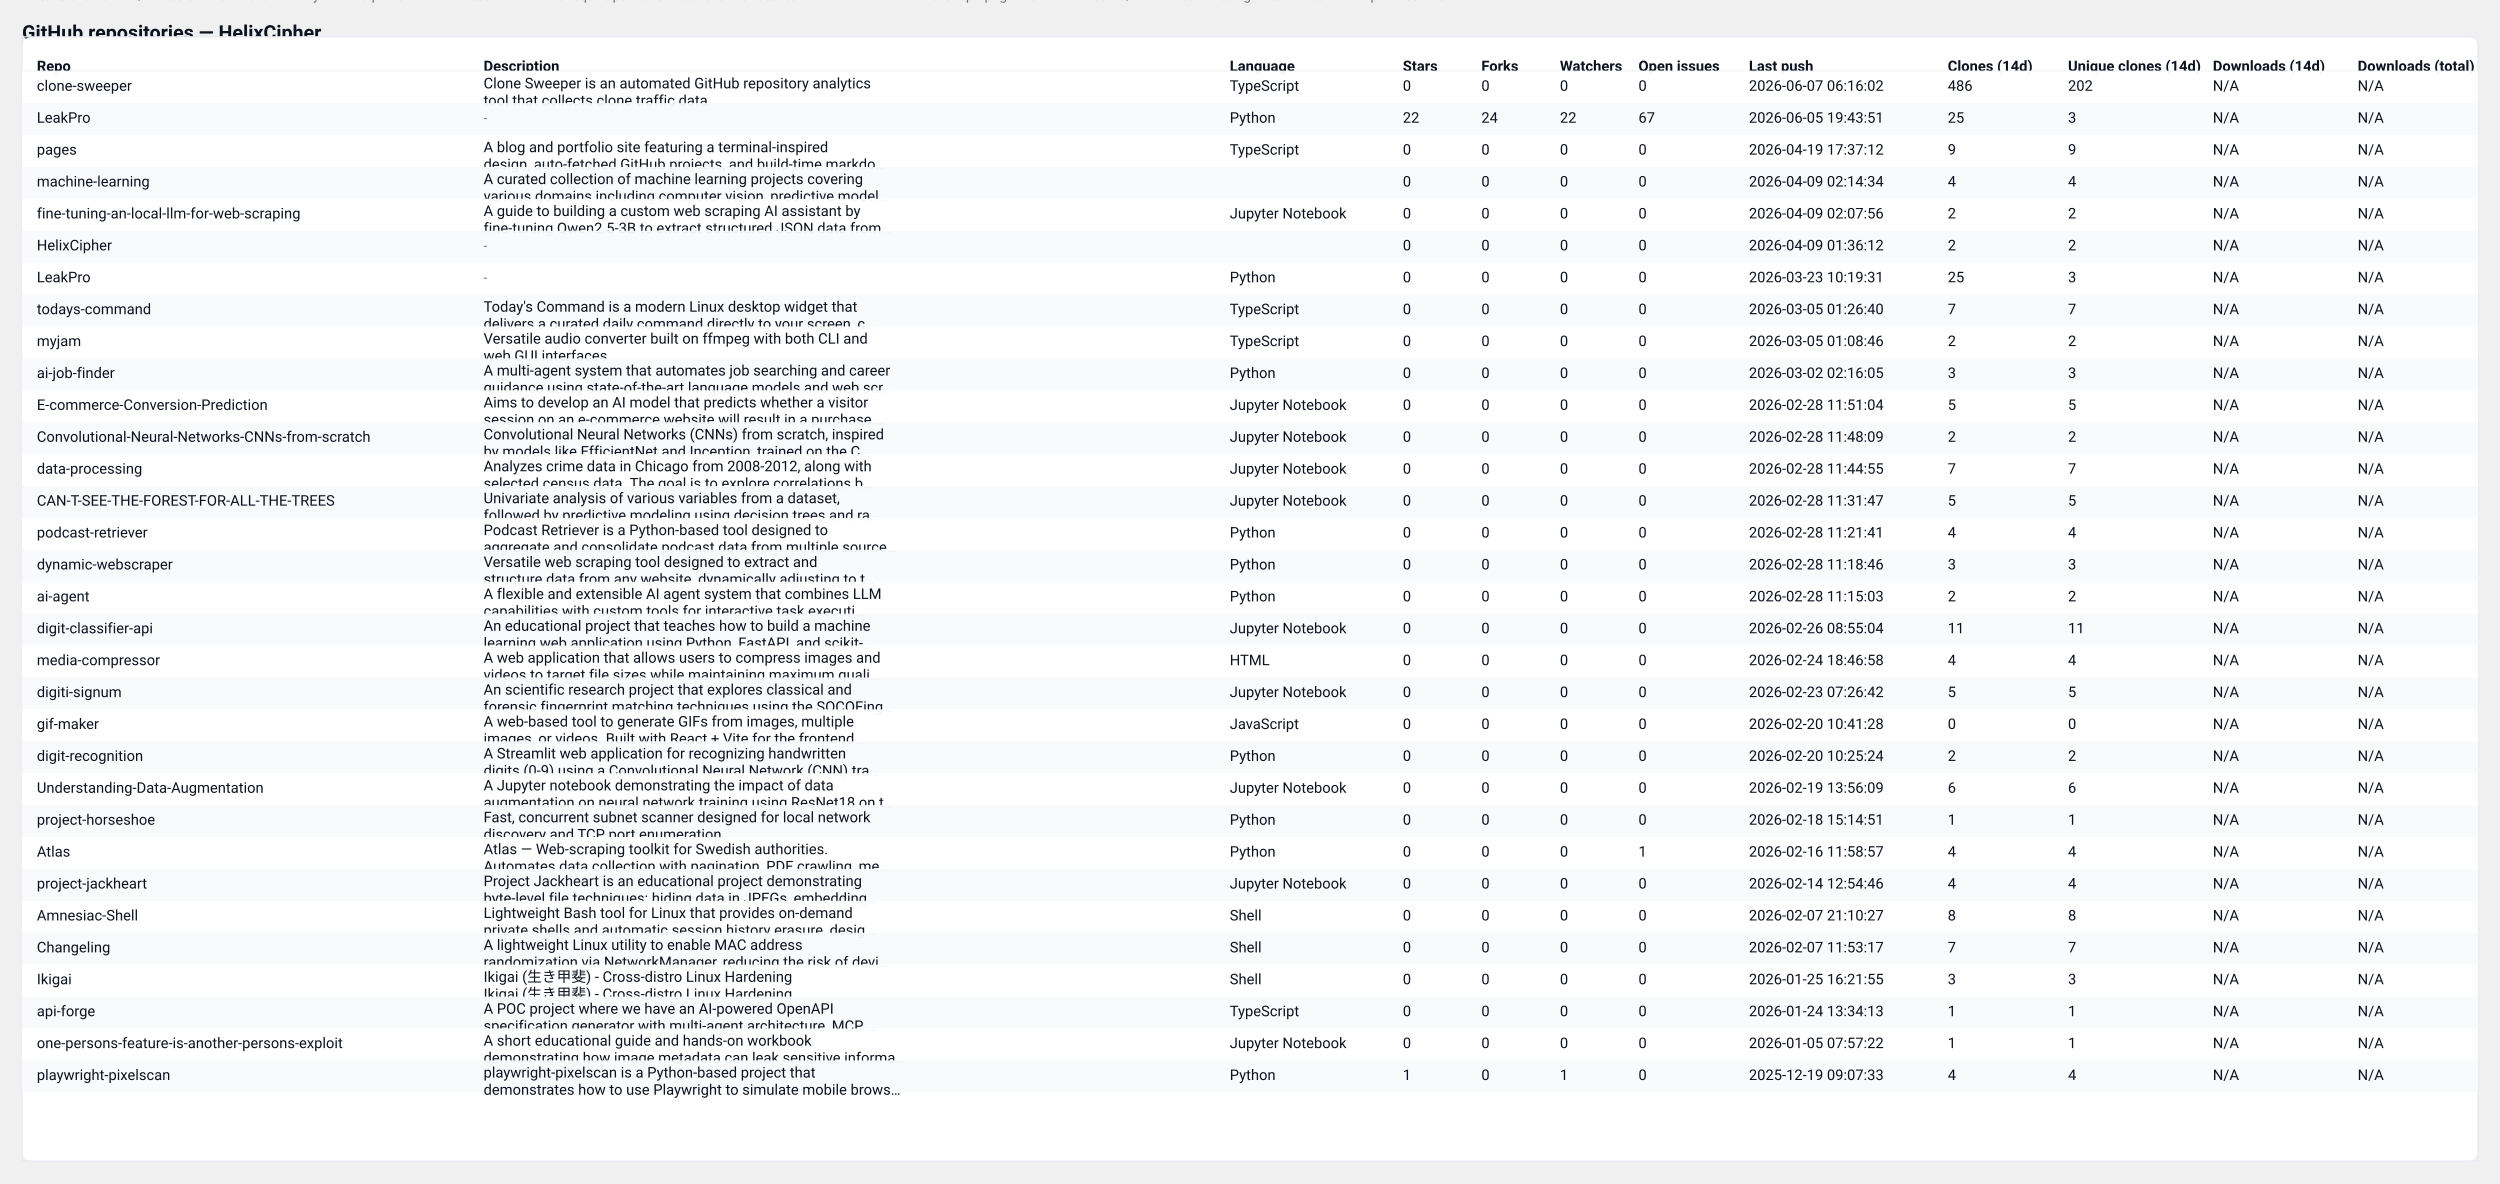
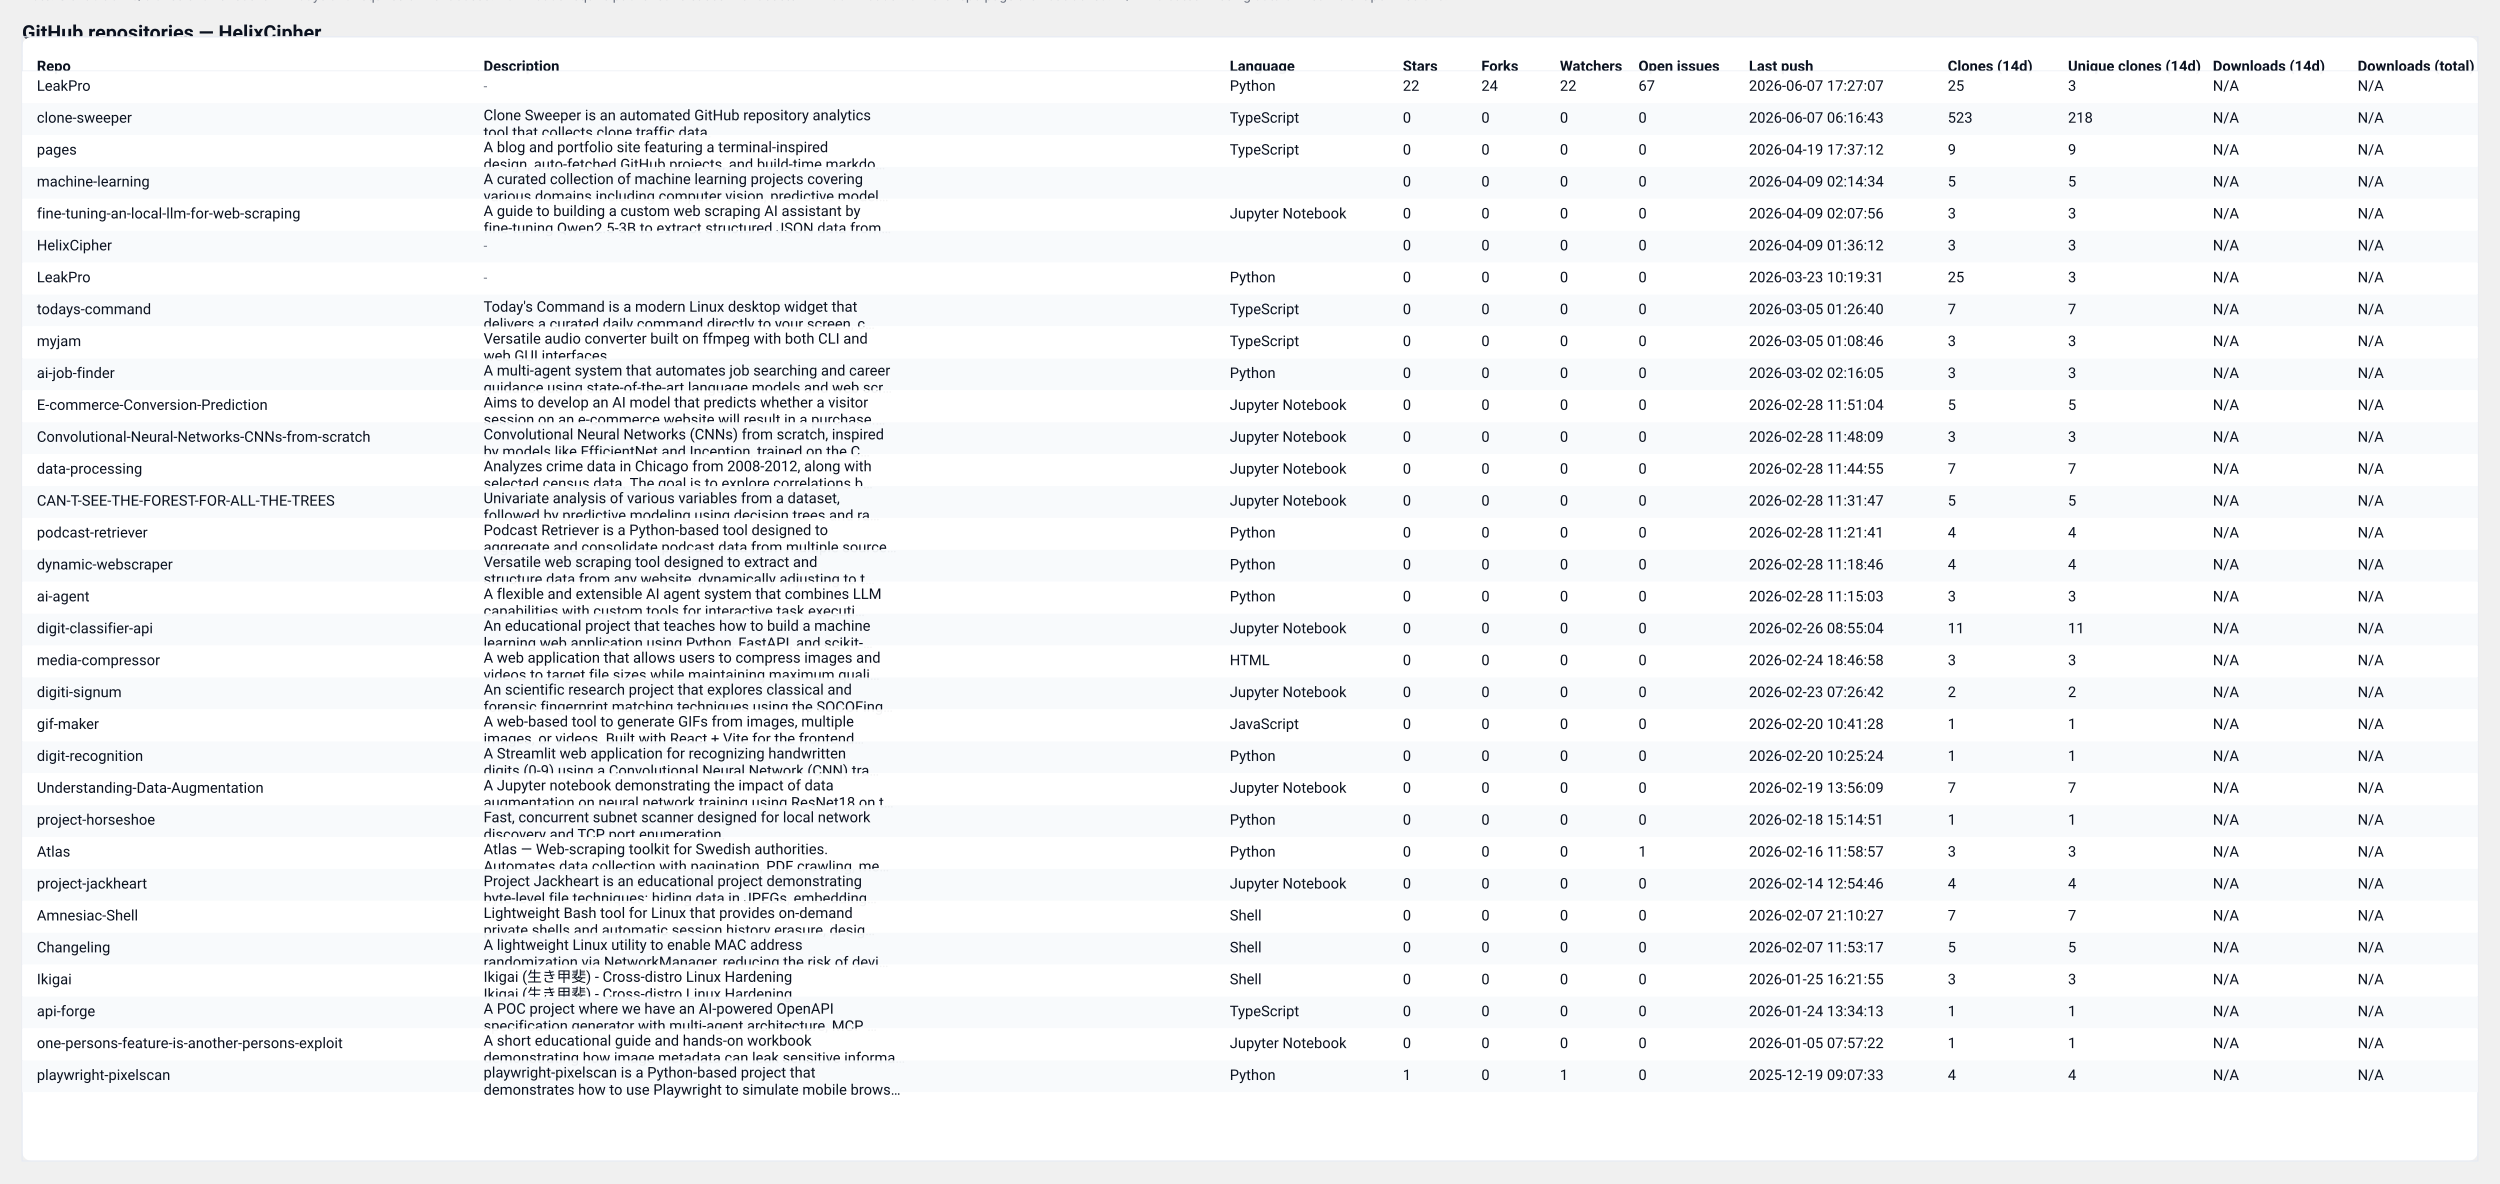
<svg xmlns="http://www.w3.org/2000/svg" width="2037" height="964" viewBox="0 0 2037 964" role="img" aria-label="GitHub repository clones table">
  <style>
  .card { font-family: "Segoe UI", Roboto, "Helvetica Neue", Arial, sans-serif; }
  .title { font-weight:700; font-size:16px; fill: #0b1220; }
  .meta  { font-size:12px; fill:#374151; opacity:0.9; }
  .th    { font-size:12px; font-weight:700; fill:#0b1220; }
  .td    { font-size:12px; fill:#0b1220; }
  .muted { font-size:11px; fill:#6b7280; }
  .row-even { fill: #ffffff; }
  .row-odd  { fill: #f8fafc; }
  .table-border { stroke: #e6eaf2; stroke-width: 1; fill: none; }
  @media (prefers-color-scheme: dark) {
    .title, .meta, .th, .td, .muted { fill: #ffffff; }
    .row-even { fill: #0b1220; }
    .row-odd  { fill: #071026; }
    .table-border { stroke: #0f172a; }
  }
</style>
  <text x="18" y="32" class="title card">GitHub repositories — HelixCipher</text>
-   <text x="18" y="50" class="meta card">Generated: 2026-06-07T06:16:41.103136Z · Mode: Public repos only · Repos: 32 · Clones: 654 · Downloads: 0</text>
+   <text x="18" y="50" class="meta card">Generated: 2026-06-08T06:29:26.374321Z · Mode: Public repos only · Repos: 32 · Clones: 691 · Downloads: 0</text>
  <rect x="18" y="30" width="2001" height="916" rx="8" class="row-even" />
  <rect x="18" y="30" width="2001" height="916" class="table-border" />
  <text x="30" y="58" class="th card">Repo</text>
  <text x="394" y="58" class="th card">Description</text>
  <text x="1002" y="58" class="th card">Language</text>
  <text x="1143" y="58" class="th card">Stars</text>
  <text x="1207" y="58" class="th card">Forks</text>
  <text x="1271" y="58" class="th card">Watchers</text>
  <text x="1335" y="58" class="th card">Open issues</text>
  <text x="1425" y="58" class="th card">Last push</text>
  <text x="1587" y="58" class="th card">Clones (14d)</text>
  <text x="1685" y="58" class="th card">Unique clones (14d)</text>
  <text x="1803" y="58" class="th card">Downloads (14d)</text>
  <text x="1921" y="58" class="th card">Downloads (total)</text>
  <line x1="18" y1="58" x2="2019" y2="58" stroke="#e6eaf2" />
  <rect x="18" y="58" width="2001" height="26" class="row-even" opacity="0.95" />
-   <text x="30" y="74" class="td card">clone-sweeper</text>
-   <text x="394" y="72" class="td card">Clone Sweeper is an automated GitHub repository analytics</text>
-   <text x="394" y="86" class="td card">tool that collects clone traffic data.</text>
-   <text x="1002" y="74" class="td card">TypeScript</text>
-   <text x="1143" y="74" class="td card">0</text>
-   <text x="1207" y="74" class="td card">0</text>
-   <text x="1271" y="74" class="td card">0</text>
-   <text x="1335" y="74" class="td card">0</text>
-   <text x="1425" y="74" class="td card">2026-06-07 06:16:02</text>
-   <text x="1587" y="74" class="td card">486</text>
-   <text x="1685" y="74" class="td card">202</text>
+   <text x="30" y="74" class="td card">LeakPro</text>
+   <text x="394" y="74" class="muted card">-</text>
+   <text x="1002" y="74" class="td card">Python</text>
+   <text x="1143" y="74" class="td card">22</text>
+   <text x="1207" y="74" class="td card">24</text>
+   <text x="1271" y="74" class="td card">22</text>
+   <text x="1335" y="74" class="td card">67</text>
+   <text x="1425" y="74" class="td card">2026-06-07 17:27:07</text>
+   <text x="1587" y="74" class="td card">25</text>
+   <text x="1685" y="74" class="td card">3</text>
  <text x="1803" y="74" class="td card">N/A</text>
  <text x="1921" y="74" class="td card">N/A</text>
  <rect x="18" y="84" width="2001" height="26" class="row-odd" opacity="0.95" />
-   <text x="30" y="100" class="td card">LeakPro</text>
-   <text x="394" y="100" class="muted card">-</text>
-   <text x="1002" y="100" class="td card">Python</text>
-   <text x="1143" y="100" class="td card">22</text>
-   <text x="1207" y="100" class="td card">24</text>
-   <text x="1271" y="100" class="td card">22</text>
-   <text x="1335" y="100" class="td card">67</text>
-   <text x="1425" y="100" class="td card">2026-06-05 19:43:51</text>
-   <text x="1587" y="100" class="td card">25</text>
-   <text x="1685" y="100" class="td card">3</text>
+   <text x="30" y="100" class="td card">clone-sweeper</text>
+   <text x="394" y="98" class="td card">Clone Sweeper is an automated GitHub repository analytics</text>
+   <text x="394" y="112" class="td card">tool that collects clone traffic data.</text>
+   <text x="1002" y="100" class="td card">TypeScript</text>
+   <text x="1143" y="100" class="td card">0</text>
+   <text x="1207" y="100" class="td card">0</text>
+   <text x="1271" y="100" class="td card">0</text>
+   <text x="1335" y="100" class="td card">0</text>
+   <text x="1425" y="100" class="td card">2026-06-07 06:16:43</text>
+   <text x="1587" y="100" class="td card">523</text>
+   <text x="1685" y="100" class="td card">218</text>
  <text x="1803" y="100" class="td card">N/A</text>
  <text x="1921" y="100" class="td card">N/A</text>
  <rect x="18" y="110" width="2001" height="26" class="row-even" opacity="0.95" />
  <text x="30" y="126" class="td card">pages</text>
  <text x="394" y="124" class="td card">A blog and portfolio site featuring a terminal-inspired</text>
  <text x="394" y="138" class="td card">design, auto-fetched GitHub projects, and build-time markdo…</text>
  <text x="1002" y="126" class="td card">TypeScript</text>
  <text x="1143" y="126" class="td card">0</text>
  <text x="1207" y="126" class="td card">0</text>
  <text x="1271" y="126" class="td card">0</text>
  <text x="1335" y="126" class="td card">0</text>
  <text x="1425" y="126" class="td card">2026-04-19 17:37:12</text>
  <text x="1587" y="126" class="td card">9</text>
  <text x="1685" y="126" class="td card">9</text>
  <text x="1803" y="126" class="td card">N/A</text>
  <text x="1921" y="126" class="td card">N/A</text>
  <rect x="18" y="136" width="2001" height="26" class="row-odd" opacity="0.95" />
  <text x="30" y="152" class="td card">machine-learning</text>
  <text x="394" y="150" class="td card">A curated collection of machine learning projects covering</text>
  <text x="394" y="164" class="td card">various domains including computer vision, predictive model…</text>
  <text x="1002" y="152" class="td card" />
  <text x="1143" y="152" class="td card">0</text>
  <text x="1207" y="152" class="td card">0</text>
  <text x="1271" y="152" class="td card">0</text>
  <text x="1335" y="152" class="td card">0</text>
  <text x="1425" y="152" class="td card">2026-04-09 02:14:34</text>
-   <text x="1587" y="152" class="td card">4</text>
-   <text x="1685" y="152" class="td card">4</text>
+   <text x="1587" y="152" class="td card">5</text>
+   <text x="1685" y="152" class="td card">5</text>
  <text x="1803" y="152" class="td card">N/A</text>
  <text x="1921" y="152" class="td card">N/A</text>
  <rect x="18" y="162" width="2001" height="26" class="row-even" opacity="0.95" />
  <text x="30" y="178" class="td card">fine-tuning-an-local-llm-for-web-scraping</text>
  <text x="394" y="176" class="td card">A guide to building a custom web scraping AI assistant by</text>
  <text x="394" y="190" class="td card">fine-tuning Qwen2.5-3B to extract structured JSON data from…</text>
  <text x="1002" y="178" class="td card">Jupyter Notebook</text>
  <text x="1143" y="178" class="td card">0</text>
  <text x="1207" y="178" class="td card">0</text>
  <text x="1271" y="178" class="td card">0</text>
  <text x="1335" y="178" class="td card">0</text>
  <text x="1425" y="178" class="td card">2026-04-09 02:07:56</text>
-   <text x="1587" y="178" class="td card">2</text>
-   <text x="1685" y="178" class="td card">2</text>
+   <text x="1587" y="178" class="td card">3</text>
+   <text x="1685" y="178" class="td card">3</text>
  <text x="1803" y="178" class="td card">N/A</text>
  <text x="1921" y="178" class="td card">N/A</text>
  <rect x="18" y="188" width="2001" height="26" class="row-odd" opacity="0.95" />
  <text x="30" y="204" class="td card">HelixCipher</text>
  <text x="394" y="204" class="muted card">-</text>
  <text x="1002" y="204" class="td card" />
  <text x="1143" y="204" class="td card">0</text>
  <text x="1207" y="204" class="td card">0</text>
  <text x="1271" y="204" class="td card">0</text>
  <text x="1335" y="204" class="td card">0</text>
  <text x="1425" y="204" class="td card">2026-04-09 01:36:12</text>
-   <text x="1587" y="204" class="td card">2</text>
-   <text x="1685" y="204" class="td card">2</text>
+   <text x="1587" y="204" class="td card">3</text>
+   <text x="1685" y="204" class="td card">3</text>
  <text x="1803" y="204" class="td card">N/A</text>
  <text x="1921" y="204" class="td card">N/A</text>
  <rect x="18" y="214" width="2001" height="26" class="row-even" opacity="0.95" />
  <text x="30" y="230" class="td card">LeakPro</text>
  <text x="394" y="230" class="muted card">-</text>
  <text x="1002" y="230" class="td card">Python</text>
  <text x="1143" y="230" class="td card">0</text>
  <text x="1207" y="230" class="td card">0</text>
  <text x="1271" y="230" class="td card">0</text>
  <text x="1335" y="230" class="td card">0</text>
  <text x="1425" y="230" class="td card">2026-03-23 10:19:31</text>
  <text x="1587" y="230" class="td card">25</text>
  <text x="1685" y="230" class="td card">3</text>
  <text x="1803" y="230" class="td card">N/A</text>
  <text x="1921" y="230" class="td card">N/A</text>
  <rect x="18" y="240" width="2001" height="26" class="row-odd" opacity="0.95" />
  <text x="30" y="256" class="td card">todays-command</text>
  <text x="394" y="254" class="td card">Today's Command is a modern Linux desktop widget that</text>
  <text x="394" y="268" class="td card">delivers a curated daily command directly to your screen, c…</text>
  <text x="1002" y="256" class="td card">TypeScript</text>
  <text x="1143" y="256" class="td card">0</text>
  <text x="1207" y="256" class="td card">0</text>
  <text x="1271" y="256" class="td card">0</text>
  <text x="1335" y="256" class="td card">0</text>
  <text x="1425" y="256" class="td card">2026-03-05 01:26:40</text>
  <text x="1587" y="256" class="td card">7</text>
  <text x="1685" y="256" class="td card">7</text>
  <text x="1803" y="256" class="td card">N/A</text>
  <text x="1921" y="256" class="td card">N/A</text>
  <rect x="18" y="266" width="2001" height="26" class="row-even" opacity="0.95" />
  <text x="30" y="282" class="td card">myjam</text>
  <text x="394" y="280" class="td card">Versatile audio converter built on ffmpeg with both CLI and</text>
  <text x="394" y="294" class="td card">web GUI interfaces</text>
  <text x="1002" y="282" class="td card">TypeScript</text>
  <text x="1143" y="282" class="td card">0</text>
  <text x="1207" y="282" class="td card">0</text>
  <text x="1271" y="282" class="td card">0</text>
  <text x="1335" y="282" class="td card">0</text>
  <text x="1425" y="282" class="td card">2026-03-05 01:08:46</text>
-   <text x="1587" y="282" class="td card">2</text>
-   <text x="1685" y="282" class="td card">2</text>
+   <text x="1587" y="282" class="td card">3</text>
+   <text x="1685" y="282" class="td card">3</text>
  <text x="1803" y="282" class="td card">N/A</text>
  <text x="1921" y="282" class="td card">N/A</text>
  <rect x="18" y="292" width="2001" height="26" class="row-odd" opacity="0.95" />
  <text x="30" y="308" class="td card">ai-job-finder</text>
  <text x="394" y="306" class="td card">A multi-agent system that automates job searching and career</text>
  <text x="394" y="320" class="td card">guidance using state-of-the-art language models and web scr…</text>
  <text x="1002" y="308" class="td card">Python</text>
  <text x="1143" y="308" class="td card">0</text>
  <text x="1207" y="308" class="td card">0</text>
  <text x="1271" y="308" class="td card">0</text>
  <text x="1335" y="308" class="td card">0</text>
  <text x="1425" y="308" class="td card">2026-03-02 02:16:05</text>
  <text x="1587" y="308" class="td card">3</text>
  <text x="1685" y="308" class="td card">3</text>
  <text x="1803" y="308" class="td card">N/A</text>
  <text x="1921" y="308" class="td card">N/A</text>
  <rect x="18" y="318" width="2001" height="26" class="row-even" opacity="0.95" />
  <text x="30" y="334" class="td card">E-commerce-Conversion-Prediction</text>
  <text x="394" y="332" class="td card">Aims to develop an AI model that predicts whether a visitor</text>
  <text x="394" y="346" class="td card">session on an e-commerce website will result in a purchase.…</text>
  <text x="1002" y="334" class="td card">Jupyter Notebook</text>
  <text x="1143" y="334" class="td card">0</text>
  <text x="1207" y="334" class="td card">0</text>
  <text x="1271" y="334" class="td card">0</text>
  <text x="1335" y="334" class="td card">0</text>
  <text x="1425" y="334" class="td card">2026-02-28 11:51:04</text>
  <text x="1587" y="334" class="td card">5</text>
  <text x="1685" y="334" class="td card">5</text>
  <text x="1803" y="334" class="td card">N/A</text>
  <text x="1921" y="334" class="td card">N/A</text>
  <rect x="18" y="344" width="2001" height="26" class="row-odd" opacity="0.95" />
  <text x="30" y="360" class="td card">Convolutional-Neural-Networks-CNNs-from-scratch</text>
  <text x="394" y="358" class="td card">Convolutional Neural Networks (CNNs) from scratch, inspired</text>
  <text x="394" y="372" class="td card">by models like EfficientNet and Inception, trained on the C…</text>
  <text x="1002" y="360" class="td card">Jupyter Notebook</text>
  <text x="1143" y="360" class="td card">0</text>
  <text x="1207" y="360" class="td card">0</text>
  <text x="1271" y="360" class="td card">0</text>
  <text x="1335" y="360" class="td card">0</text>
  <text x="1425" y="360" class="td card">2026-02-28 11:48:09</text>
-   <text x="1587" y="360" class="td card">2</text>
-   <text x="1685" y="360" class="td card">2</text>
+   <text x="1587" y="360" class="td card">3</text>
+   <text x="1685" y="360" class="td card">3</text>
  <text x="1803" y="360" class="td card">N/A</text>
  <text x="1921" y="360" class="td card">N/A</text>
  <rect x="18" y="370" width="2001" height="26" class="row-even" opacity="0.95" />
  <text x="30" y="386" class="td card">data-processing</text>
  <text x="394" y="384" class="td card">Analyzes crime data in Chicago from 2008-2012, along with</text>
  <text x="394" y="398" class="td card">selected census data. The goal is to explore correlations b…</text>
  <text x="1002" y="386" class="td card">Jupyter Notebook</text>
  <text x="1143" y="386" class="td card">0</text>
  <text x="1207" y="386" class="td card">0</text>
  <text x="1271" y="386" class="td card">0</text>
  <text x="1335" y="386" class="td card">0</text>
  <text x="1425" y="386" class="td card">2026-02-28 11:44:55</text>
  <text x="1587" y="386" class="td card">7</text>
  <text x="1685" y="386" class="td card">7</text>
  <text x="1803" y="386" class="td card">N/A</text>
  <text x="1921" y="386" class="td card">N/A</text>
  <rect x="18" y="396" width="2001" height="26" class="row-odd" opacity="0.95" />
  <text x="30" y="412" class="td card">CAN-T-SEE-THE-FOREST-FOR-ALL-THE-TREES</text>
  <text x="394" y="410" class="td card">Univariate analysis of various variables from a dataset,</text>
  <text x="394" y="424" class="td card">followed by predictive modeling using decision trees and ra…</text>
  <text x="1002" y="412" class="td card">Jupyter Notebook</text>
  <text x="1143" y="412" class="td card">0</text>
  <text x="1207" y="412" class="td card">0</text>
  <text x="1271" y="412" class="td card">0</text>
  <text x="1335" y="412" class="td card">0</text>
  <text x="1425" y="412" class="td card">2026-02-28 11:31:47</text>
  <text x="1587" y="412" class="td card">5</text>
  <text x="1685" y="412" class="td card">5</text>
  <text x="1803" y="412" class="td card">N/A</text>
  <text x="1921" y="412" class="td card">N/A</text>
  <rect x="18" y="422" width="2001" height="26" class="row-even" opacity="0.95" />
  <text x="30" y="438" class="td card">podcast-retriever</text>
  <text x="394" y="436" class="td card">Podcast Retriever is a Python-based tool designed to</text>
  <text x="394" y="450" class="td card">aggregate and consolidate podcast data from multiple source…</text>
  <text x="1002" y="438" class="td card">Python</text>
  <text x="1143" y="438" class="td card">0</text>
  <text x="1207" y="438" class="td card">0</text>
  <text x="1271" y="438" class="td card">0</text>
  <text x="1335" y="438" class="td card">0</text>
  <text x="1425" y="438" class="td card">2026-02-28 11:21:41</text>
  <text x="1587" y="438" class="td card">4</text>
  <text x="1685" y="438" class="td card">4</text>
  <text x="1803" y="438" class="td card">N/A</text>
  <text x="1921" y="438" class="td card">N/A</text>
  <rect x="18" y="448" width="2001" height="26" class="row-odd" opacity="0.95" />
  <text x="30" y="464" class="td card">dynamic-webscraper</text>
  <text x="394" y="462" class="td card">Versatile web scraping tool designed to extract and</text>
  <text x="394" y="476" class="td card">structure data from any website, dynamically adjusting to t…</text>
  <text x="1002" y="464" class="td card">Python</text>
  <text x="1143" y="464" class="td card">0</text>
  <text x="1207" y="464" class="td card">0</text>
  <text x="1271" y="464" class="td card">0</text>
  <text x="1335" y="464" class="td card">0</text>
  <text x="1425" y="464" class="td card">2026-02-28 11:18:46</text>
-   <text x="1587" y="464" class="td card">3</text>
-   <text x="1685" y="464" class="td card">3</text>
+   <text x="1587" y="464" class="td card">4</text>
+   <text x="1685" y="464" class="td card">4</text>
  <text x="1803" y="464" class="td card">N/A</text>
  <text x="1921" y="464" class="td card">N/A</text>
  <rect x="18" y="474" width="2001" height="26" class="row-even" opacity="0.95" />
  <text x="30" y="490" class="td card">ai-agent</text>
  <text x="394" y="488" class="td card">A flexible and extensible AI agent system that combines LLM</text>
  <text x="394" y="502" class="td card">capabilities with custom tools for interactive task executi…</text>
  <text x="1002" y="490" class="td card">Python</text>
  <text x="1143" y="490" class="td card">0</text>
  <text x="1207" y="490" class="td card">0</text>
  <text x="1271" y="490" class="td card">0</text>
  <text x="1335" y="490" class="td card">0</text>
  <text x="1425" y="490" class="td card">2026-02-28 11:15:03</text>
-   <text x="1587" y="490" class="td card">2</text>
-   <text x="1685" y="490" class="td card">2</text>
+   <text x="1587" y="490" class="td card">3</text>
+   <text x="1685" y="490" class="td card">3</text>
  <text x="1803" y="490" class="td card">N/A</text>
  <text x="1921" y="490" class="td card">N/A</text>
  <rect x="18" y="500" width="2001" height="26" class="row-odd" opacity="0.95" />
  <text x="30" y="516" class="td card">digit-classifier-api</text>
  <text x="394" y="514" class="td card">An educational project that teaches how to build a machine</text>
  <text x="394" y="528" class="td card">learning web application using Python, FastAPI, and scikit-…</text>
  <text x="1002" y="516" class="td card">Jupyter Notebook</text>
  <text x="1143" y="516" class="td card">0</text>
  <text x="1207" y="516" class="td card">0</text>
  <text x="1271" y="516" class="td card">0</text>
  <text x="1335" y="516" class="td card">0</text>
  <text x="1425" y="516" class="td card">2026-02-26 08:55:04</text>
  <text x="1587" y="516" class="td card">11</text>
  <text x="1685" y="516" class="td card">11</text>
  <text x="1803" y="516" class="td card">N/A</text>
  <text x="1921" y="516" class="td card">N/A</text>
  <rect x="18" y="526" width="2001" height="26" class="row-even" opacity="0.95" />
  <text x="30" y="542" class="td card">media-compressor</text>
  <text x="394" y="540" class="td card">A web application that allows users to compress images and</text>
  <text x="394" y="554" class="td card">videos to target file sizes while maintaining maximum quali…</text>
  <text x="1002" y="542" class="td card">HTML</text>
  <text x="1143" y="542" class="td card">0</text>
  <text x="1207" y="542" class="td card">0</text>
  <text x="1271" y="542" class="td card">0</text>
  <text x="1335" y="542" class="td card">0</text>
  <text x="1425" y="542" class="td card">2026-02-24 18:46:58</text>
-   <text x="1587" y="542" class="td card">4</text>
-   <text x="1685" y="542" class="td card">4</text>
+   <text x="1587" y="542" class="td card">3</text>
+   <text x="1685" y="542" class="td card">3</text>
  <text x="1803" y="542" class="td card">N/A</text>
  <text x="1921" y="542" class="td card">N/A</text>
  <rect x="18" y="552" width="2001" height="26" class="row-odd" opacity="0.95" />
  <text x="30" y="568" class="td card">digiti-signum</text>
  <text x="394" y="566" class="td card">An scientific research project that explores classical and</text>
  <text x="394" y="580" class="td card">forensic fingerprint matching techniques using the SOCOFing…</text>
  <text x="1002" y="568" class="td card">Jupyter Notebook</text>
  <text x="1143" y="568" class="td card">0</text>
  <text x="1207" y="568" class="td card">0</text>
  <text x="1271" y="568" class="td card">0</text>
  <text x="1335" y="568" class="td card">0</text>
  <text x="1425" y="568" class="td card">2026-02-23 07:26:42</text>
-   <text x="1587" y="568" class="td card">5</text>
-   <text x="1685" y="568" class="td card">5</text>
+   <text x="1587" y="568" class="td card">2</text>
+   <text x="1685" y="568" class="td card">2</text>
  <text x="1803" y="568" class="td card">N/A</text>
  <text x="1921" y="568" class="td card">N/A</text>
  <rect x="18" y="578" width="2001" height="26" class="row-even" opacity="0.95" />
  <text x="30" y="594" class="td card">gif-maker</text>
  <text x="394" y="592" class="td card">A web-based tool to generate GIFs from images, multiple</text>
  <text x="394" y="606" class="td card">images, or videos. Built with React + Vite for the frontend…</text>
  <text x="1002" y="594" class="td card">JavaScript</text>
  <text x="1143" y="594" class="td card">0</text>
  <text x="1207" y="594" class="td card">0</text>
  <text x="1271" y="594" class="td card">0</text>
  <text x="1335" y="594" class="td card">0</text>
  <text x="1425" y="594" class="td card">2026-02-20 10:41:28</text>
-   <text x="1587" y="594" class="td card">0</text>
-   <text x="1685" y="594" class="td card">0</text>
+   <text x="1587" y="594" class="td card">1</text>
+   <text x="1685" y="594" class="td card">1</text>
  <text x="1803" y="594" class="td card">N/A</text>
  <text x="1921" y="594" class="td card">N/A</text>
  <rect x="18" y="604" width="2001" height="26" class="row-odd" opacity="0.95" />
  <text x="30" y="620" class="td card">digit-recognition</text>
  <text x="394" y="618" class="td card">A Streamlit web application for recognizing handwritten</text>
  <text x="394" y="632" class="td card">digits (0-9) using a Convolutional Neural Network (CNN) tra…</text>
  <text x="1002" y="620" class="td card">Python</text>
  <text x="1143" y="620" class="td card">0</text>
  <text x="1207" y="620" class="td card">0</text>
  <text x="1271" y="620" class="td card">0</text>
  <text x="1335" y="620" class="td card">0</text>
  <text x="1425" y="620" class="td card">2026-02-20 10:25:24</text>
-   <text x="1587" y="620" class="td card">2</text>
-   <text x="1685" y="620" class="td card">2</text>
+   <text x="1587" y="620" class="td card">1</text>
+   <text x="1685" y="620" class="td card">1</text>
  <text x="1803" y="620" class="td card">N/A</text>
  <text x="1921" y="620" class="td card">N/A</text>
  <rect x="18" y="630" width="2001" height="26" class="row-even" opacity="0.95" />
  <text x="30" y="646" class="td card">Understanding-Data-Augmentation</text>
  <text x="394" y="644" class="td card">A Jupyter notebook demonstrating the impact of data</text>
  <text x="394" y="658" class="td card">augmentation on neural network training using ResNet18 on t…</text>
  <text x="1002" y="646" class="td card">Jupyter Notebook</text>
  <text x="1143" y="646" class="td card">0</text>
  <text x="1207" y="646" class="td card">0</text>
  <text x="1271" y="646" class="td card">0</text>
  <text x="1335" y="646" class="td card">0</text>
  <text x="1425" y="646" class="td card">2026-02-19 13:56:09</text>
-   <text x="1587" y="646" class="td card">6</text>
-   <text x="1685" y="646" class="td card">6</text>
+   <text x="1587" y="646" class="td card">7</text>
+   <text x="1685" y="646" class="td card">7</text>
  <text x="1803" y="646" class="td card">N/A</text>
  <text x="1921" y="646" class="td card">N/A</text>
  <rect x="18" y="656" width="2001" height="26" class="row-odd" opacity="0.95" />
  <text x="30" y="672" class="td card">project-horseshoe</text>
  <text x="394" y="670" class="td card">Fast, concurrent subnet scanner designed for local network</text>
  <text x="394" y="684" class="td card">discovery and TCP port enumeration.</text>
  <text x="1002" y="672" class="td card">Python</text>
  <text x="1143" y="672" class="td card">0</text>
  <text x="1207" y="672" class="td card">0</text>
  <text x="1271" y="672" class="td card">0</text>
  <text x="1335" y="672" class="td card">0</text>
  <text x="1425" y="672" class="td card">2026-02-18 15:14:51</text>
  <text x="1587" y="672" class="td card">1</text>
  <text x="1685" y="672" class="td card">1</text>
  <text x="1803" y="672" class="td card">N/A</text>
  <text x="1921" y="672" class="td card">N/A</text>
  <rect x="18" y="682" width="2001" height="26" class="row-even" opacity="0.95" />
  <text x="30" y="698" class="td card">Atlas</text>
  <text x="394" y="696" class="td card">Atlas — Web-scraping toolkit for Swedish authorities.</text>
  <text x="394" y="710" class="td card">Automates data collection with pagination, PDF crawling, me…</text>
  <text x="1002" y="698" class="td card">Python</text>
  <text x="1143" y="698" class="td card">0</text>
  <text x="1207" y="698" class="td card">0</text>
  <text x="1271" y="698" class="td card">0</text>
  <text x="1335" y="698" class="td card">1</text>
  <text x="1425" y="698" class="td card">2026-02-16 11:58:57</text>
-   <text x="1587" y="698" class="td card">4</text>
-   <text x="1685" y="698" class="td card">4</text>
+   <text x="1587" y="698" class="td card">3</text>
+   <text x="1685" y="698" class="td card">3</text>
  <text x="1803" y="698" class="td card">N/A</text>
  <text x="1921" y="698" class="td card">N/A</text>
  <rect x="18" y="708" width="2001" height="26" class="row-odd" opacity="0.95" />
  <text x="30" y="724" class="td card">project-jackheart</text>
  <text x="394" y="722" class="td card">Project Jackheart is an educational project demonstrating</text>
  <text x="394" y="736" class="td card">byte-level file techniques: hiding data in JPEGs, embedding…</text>
  <text x="1002" y="724" class="td card">Jupyter Notebook</text>
  <text x="1143" y="724" class="td card">0</text>
  <text x="1207" y="724" class="td card">0</text>
  <text x="1271" y="724" class="td card">0</text>
  <text x="1335" y="724" class="td card">0</text>
  <text x="1425" y="724" class="td card">2026-02-14 12:54:46</text>
  <text x="1587" y="724" class="td card">4</text>
  <text x="1685" y="724" class="td card">4</text>
  <text x="1803" y="724" class="td card">N/A</text>
  <text x="1921" y="724" class="td card">N/A</text>
  <rect x="18" y="734" width="2001" height="26" class="row-even" opacity="0.95" />
  <text x="30" y="750" class="td card">Amnesiac-Shell</text>
  <text x="394" y="748" class="td card">Lightweight Bash tool for Linux that provides on-demand</text>
  <text x="394" y="762" class="td card">private shells and automatic session history erasure, desig…</text>
  <text x="1002" y="750" class="td card">Shell</text>
  <text x="1143" y="750" class="td card">0</text>
  <text x="1207" y="750" class="td card">0</text>
  <text x="1271" y="750" class="td card">0</text>
  <text x="1335" y="750" class="td card">0</text>
  <text x="1425" y="750" class="td card">2026-02-07 21:10:27</text>
-   <text x="1587" y="750" class="td card">8</text>
-   <text x="1685" y="750" class="td card">8</text>
+   <text x="1587" y="750" class="td card">7</text>
+   <text x="1685" y="750" class="td card">7</text>
  <text x="1803" y="750" class="td card">N/A</text>
  <text x="1921" y="750" class="td card">N/A</text>
  <rect x="18" y="760" width="2001" height="26" class="row-odd" opacity="0.95" />
  <text x="30" y="776" class="td card">Changeling</text>
  <text x="394" y="774" class="td card">A lightweight Linux utility to enable MAC address</text>
  <text x="394" y="788" class="td card">randomization via NetworkManager, reducing the risk of devi…</text>
  <text x="1002" y="776" class="td card">Shell</text>
  <text x="1143" y="776" class="td card">0</text>
  <text x="1207" y="776" class="td card">0</text>
  <text x="1271" y="776" class="td card">0</text>
  <text x="1335" y="776" class="td card">0</text>
  <text x="1425" y="776" class="td card">2026-02-07 11:53:17</text>
-   <text x="1587" y="776" class="td card">7</text>
-   <text x="1685" y="776" class="td card">7</text>
+   <text x="1587" y="776" class="td card">5</text>
+   <text x="1685" y="776" class="td card">5</text>
  <text x="1803" y="776" class="td card">N/A</text>
  <text x="1921" y="776" class="td card">N/A</text>
  <rect x="18" y="786" width="2001" height="26" class="row-even" opacity="0.95" />
  <text x="30" y="802" class="td card">Ikigai</text>
  <text x="394" y="800" class="td card">Ikigai (生き甲斐) - Cross-distro Linux Hardening</text>
  <text x="394" y="814" class="td card">Ikigai (生き甲斐) - Cross-distro Linux Hardening</text>
  <text x="1002" y="802" class="td card">Shell</text>
  <text x="1143" y="802" class="td card">0</text>
  <text x="1207" y="802" class="td card">0</text>
  <text x="1271" y="802" class="td card">0</text>
  <text x="1335" y="802" class="td card">0</text>
  <text x="1425" y="802" class="td card">2026-01-25 16:21:55</text>
  <text x="1587" y="802" class="td card">3</text>
  <text x="1685" y="802" class="td card">3</text>
  <text x="1803" y="802" class="td card">N/A</text>
  <text x="1921" y="802" class="td card">N/A</text>
  <rect x="18" y="812" width="2001" height="26" class="row-odd" opacity="0.95" />
  <text x="30" y="828" class="td card">api-forge</text>
  <text x="394" y="826" class="td card">A POC project where we have an AI-powered OpenAPI</text>
  <text x="394" y="840" class="td card">specification generator with multi-agent architecture, MCP …</text>
  <text x="1002" y="828" class="td card">TypeScript</text>
  <text x="1143" y="828" class="td card">0</text>
  <text x="1207" y="828" class="td card">0</text>
  <text x="1271" y="828" class="td card">0</text>
  <text x="1335" y="828" class="td card">0</text>
  <text x="1425" y="828" class="td card">2026-01-24 13:34:13</text>
  <text x="1587" y="828" class="td card">1</text>
  <text x="1685" y="828" class="td card">1</text>
  <text x="1803" y="828" class="td card">N/A</text>
  <text x="1921" y="828" class="td card">N/A</text>
  <rect x="18" y="838" width="2001" height="26" class="row-even" opacity="0.95" />
  <text x="30" y="854" class="td card">one-persons-feature-is-another-persons-exploit</text>
  <text x="394" y="852" class="td card">A short educational guide and hands-on workbook</text>
  <text x="394" y="866" class="td card">demonstrating how image metadata can leak sensitive informa…</text>
  <text x="1002" y="854" class="td card">Jupyter Notebook</text>
  <text x="1143" y="854" class="td card">0</text>
  <text x="1207" y="854" class="td card">0</text>
  <text x="1271" y="854" class="td card">0</text>
  <text x="1335" y="854" class="td card">0</text>
  <text x="1425" y="854" class="td card">2026-01-05 07:57:22</text>
  <text x="1587" y="854" class="td card">1</text>
  <text x="1685" y="854" class="td card">1</text>
  <text x="1803" y="854" class="td card">N/A</text>
  <text x="1921" y="854" class="td card">N/A</text>
  <rect x="18" y="864" width="2001" height="26" class="row-odd" opacity="0.95" />
  <text x="30" y="880" class="td card">playwright-pixelscan</text>
  <text x="394" y="878" class="td card">playwright-pixelscan is a Python-based project that</text>
  <text x="394" y="892" class="td card">demonstrates how to use Playwright to simulate mobile brows…</text>
  <text x="1002" y="880" class="td card">Python</text>
  <text x="1143" y="880" class="td card">1</text>
  <text x="1207" y="880" class="td card">0</text>
  <text x="1271" y="880" class="td card">1</text>
  <text x="1335" y="880" class="td card">0</text>
  <text x="1425" y="880" class="td card">2025-12-19 09:07:33</text>
  <text x="1587" y="880" class="td card">4</text>
  <text x="1685" y="880" class="td card">4</text>
  <text x="1803" y="880" class="td card">N/A</text>
  <text x="1921" y="880" class="td card">N/A</text>
  <text x="18" y="" class="muted card">Note: GitHub traffic/clones shows recent ~14 days and requires owner access. Downloads require published releases with assets - ZIP downloads from the repo page are not tracked. 'N/A' indicates missing data or insufficient permissions.</text>
</svg>
